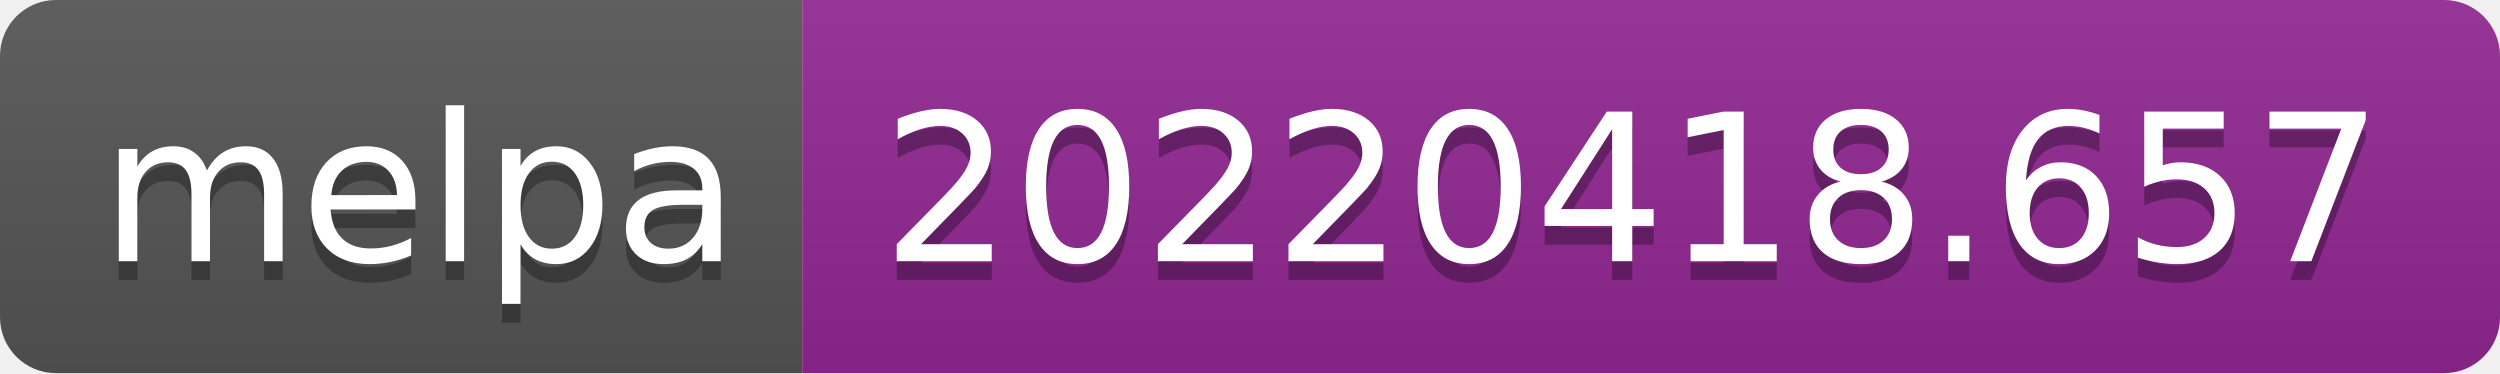
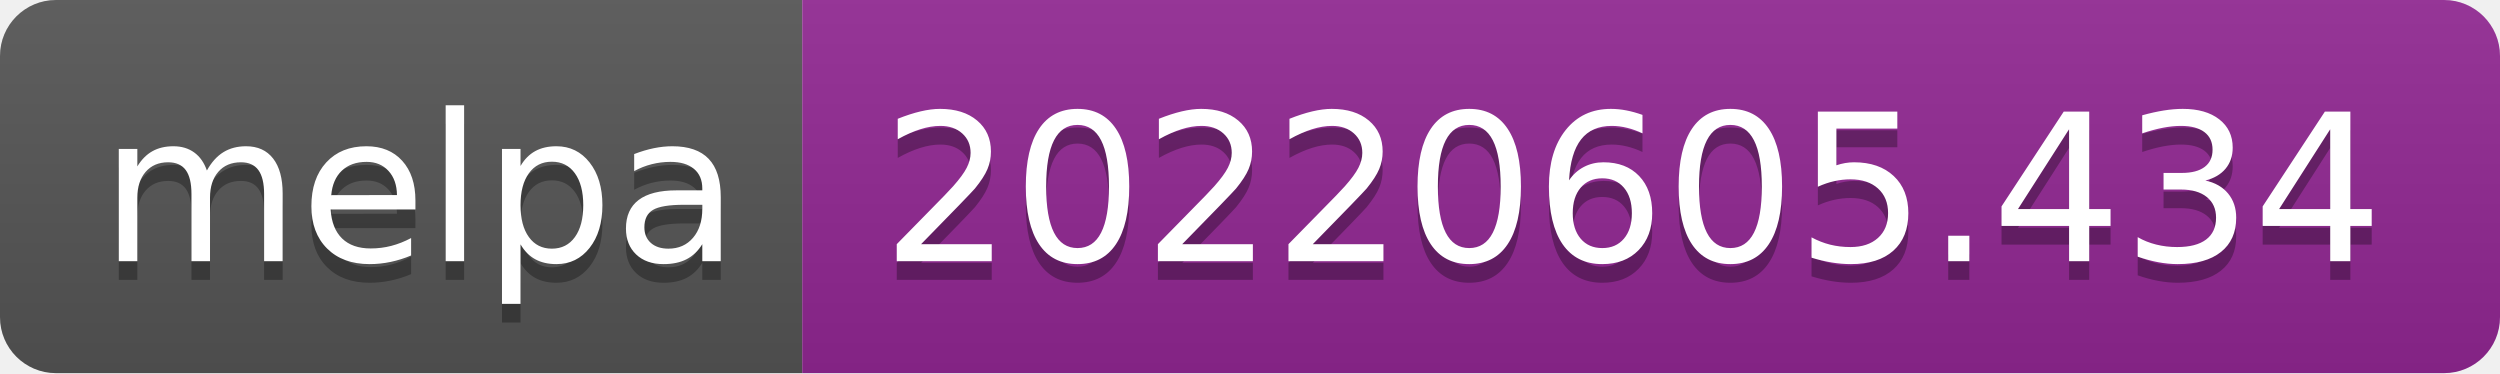
- <svg xmlns="http://www.w3.org/2000/svg" width="134" height="20" role="img" aria-label="melpa: 20220418.657">
+ <svg xmlns="http://www.w3.org/2000/svg" width="134" height="20" role="img" aria-label="melpa: 20220605.434">
  <linearGradient id="s" x2="0" y2="100%">
    <stop offset="0" stop-color="#bbb" stop-opacity=".1" />
    <stop offset="1" stop-opacity=".1" />
  </linearGradient>
  <clipPath id="r">
    <rect width="134" height="20" rx="3" fill="#fff" />
  </clipPath>
  <g clip-path="url(#r)">
    <rect width="43" height="20" fill="#555" />
    <rect x="43" width="91" height="20" fill="#922793" />
    <rect width="134" height="20" fill="url(#s)" />
  </g>
  <g fill="#fff" text-anchor="middle" font-family="Verdana,Geneva,DejaVu Sans,sans-serif" text-rendering="geometricPrecision" font-size="110">
    <text aria-hidden="true" x="225" y="150" fill="#010101" fill-opacity=".3" transform="scale(.1)" textLength="330">melpa</text>
    <text x="225" y="140" transform="scale(.1)" fill="#fff" textLength="330">melpa</text>
-     <text aria-hidden="true" x="875" y="150" fill="#010101" fill-opacity=".3" transform="scale(.1)" textLength="810">20220418.657</text>
-     <text x="875" y="140" transform="scale(.1)" fill="#fff" textLength="810">20220418.657</text>
+     <text aria-hidden="true" x="875" y="150" fill="#010101" fill-opacity=".3" transform="scale(.1)" textLength="810">20220605.434</text>
+     <text x="875" y="140" transform="scale(.1)" fill="#fff" textLength="810">20220605.434</text>
  </g>
</svg>
